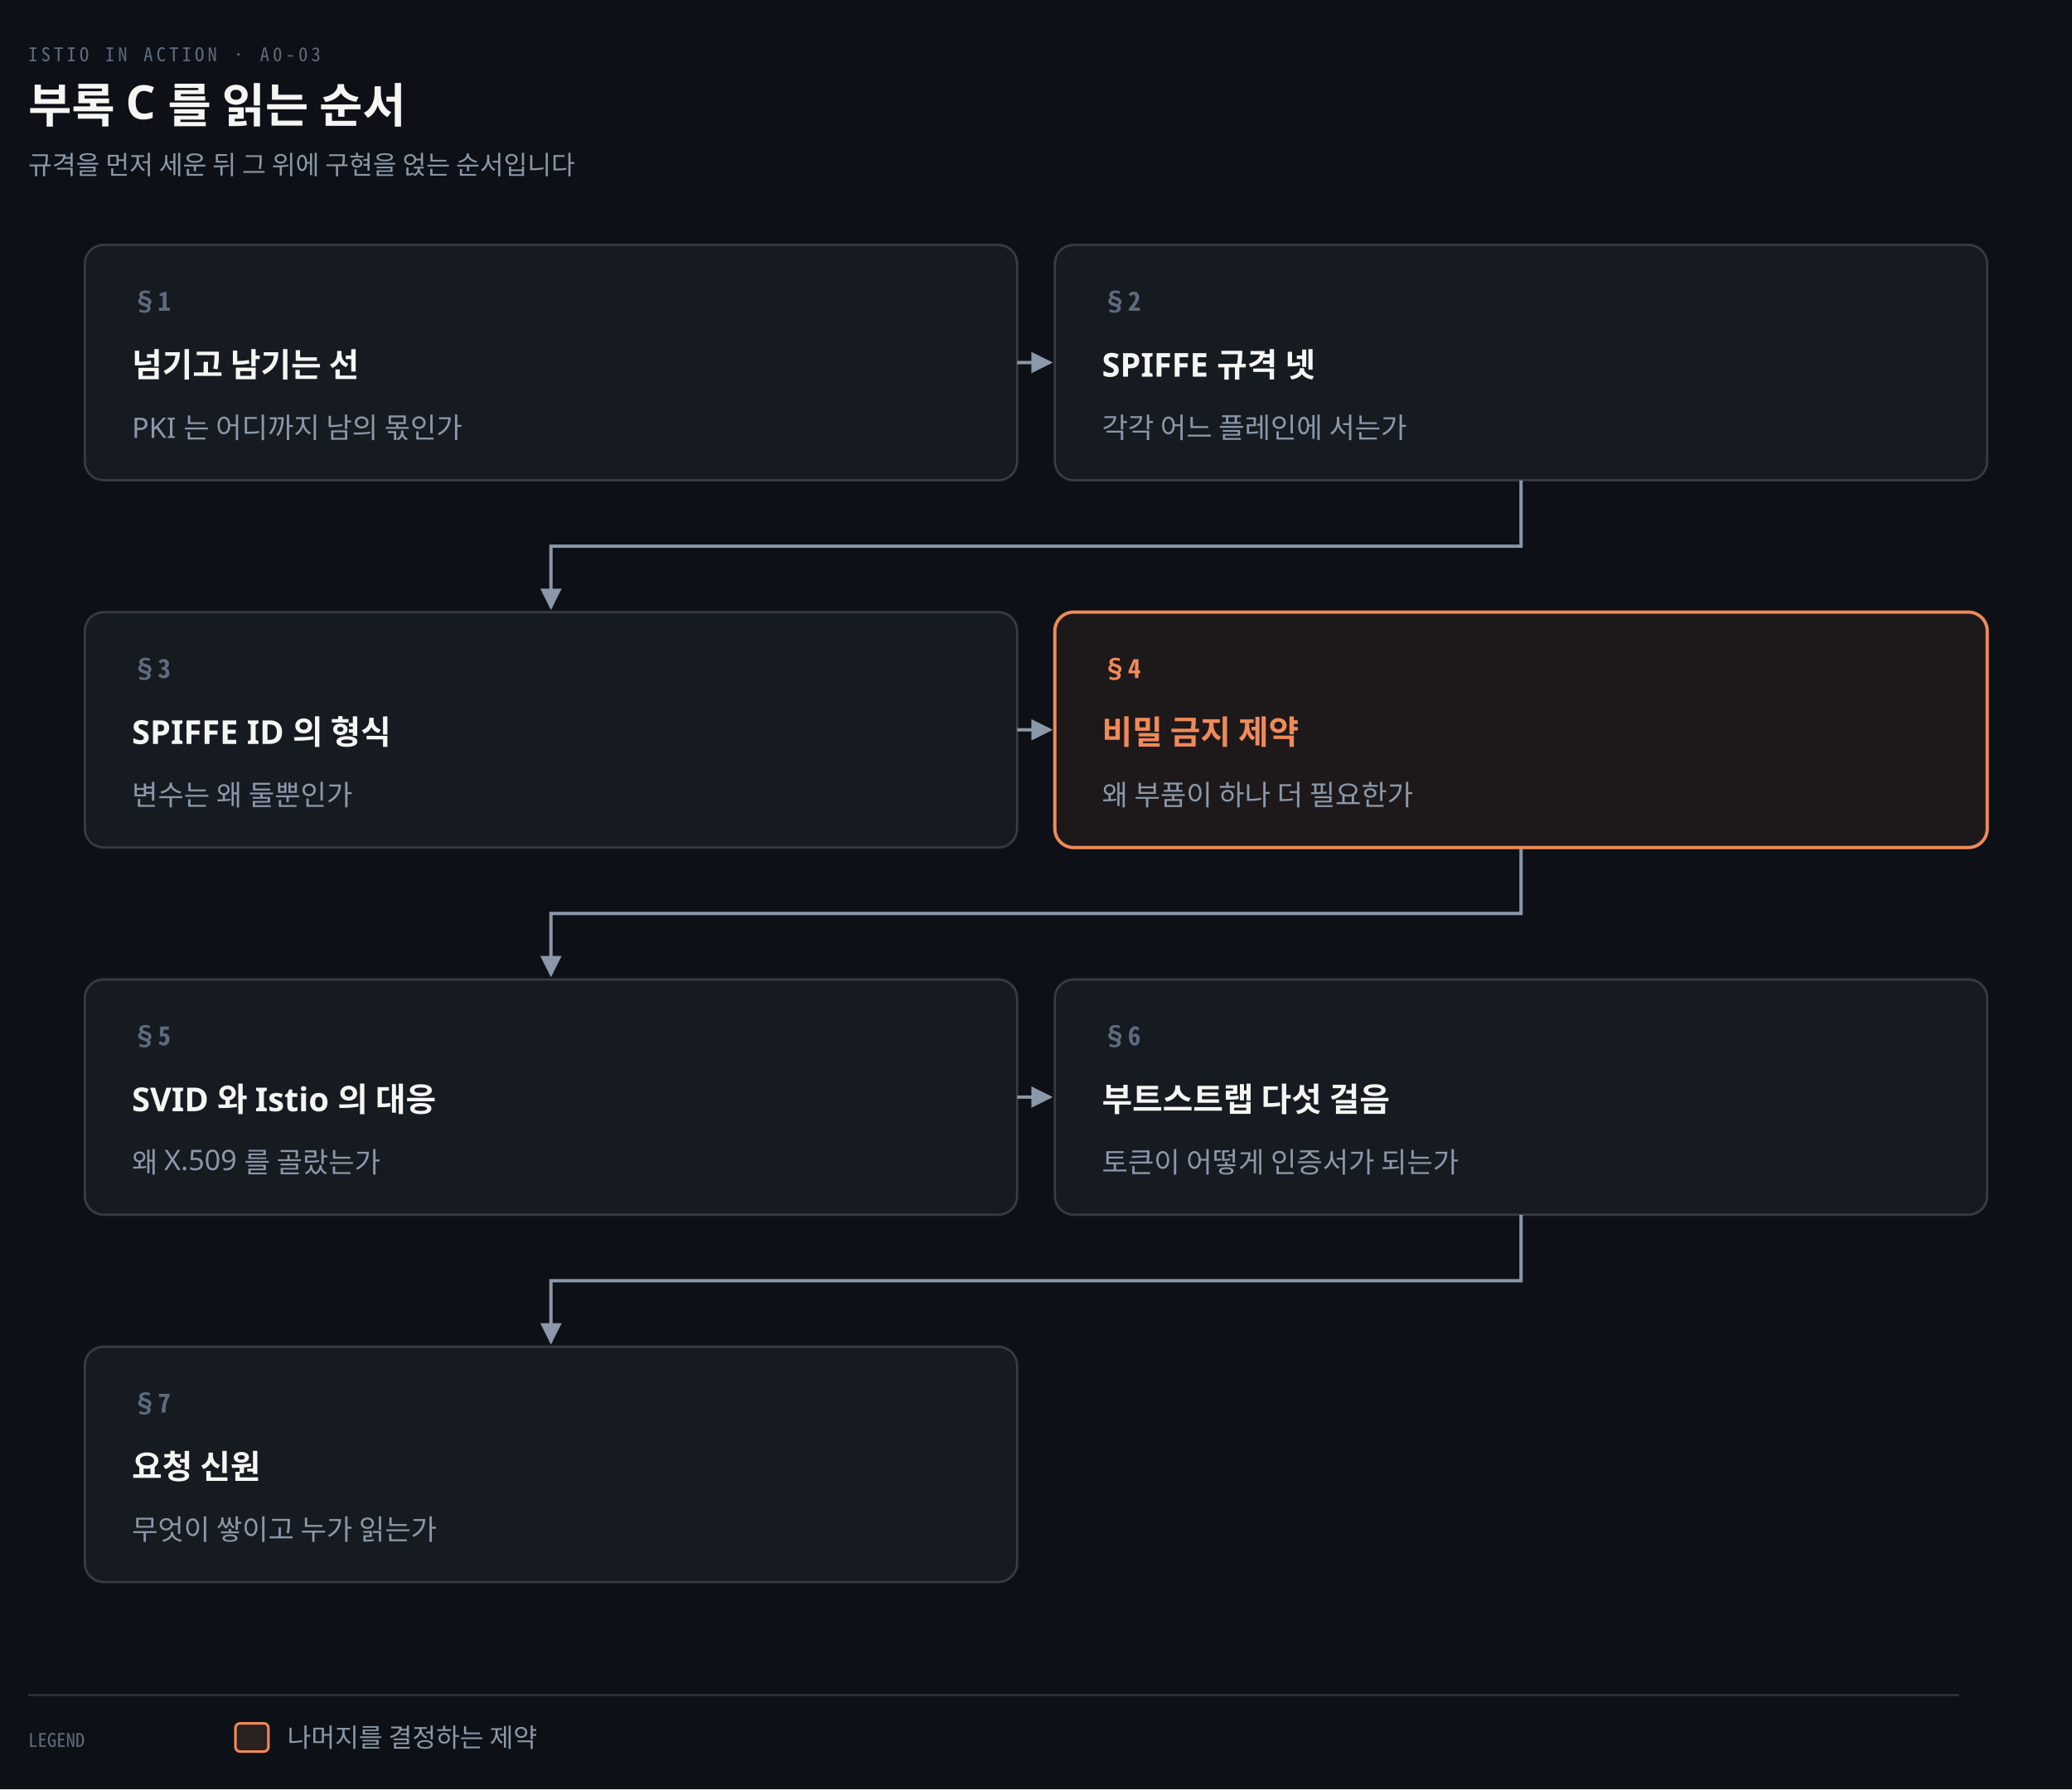
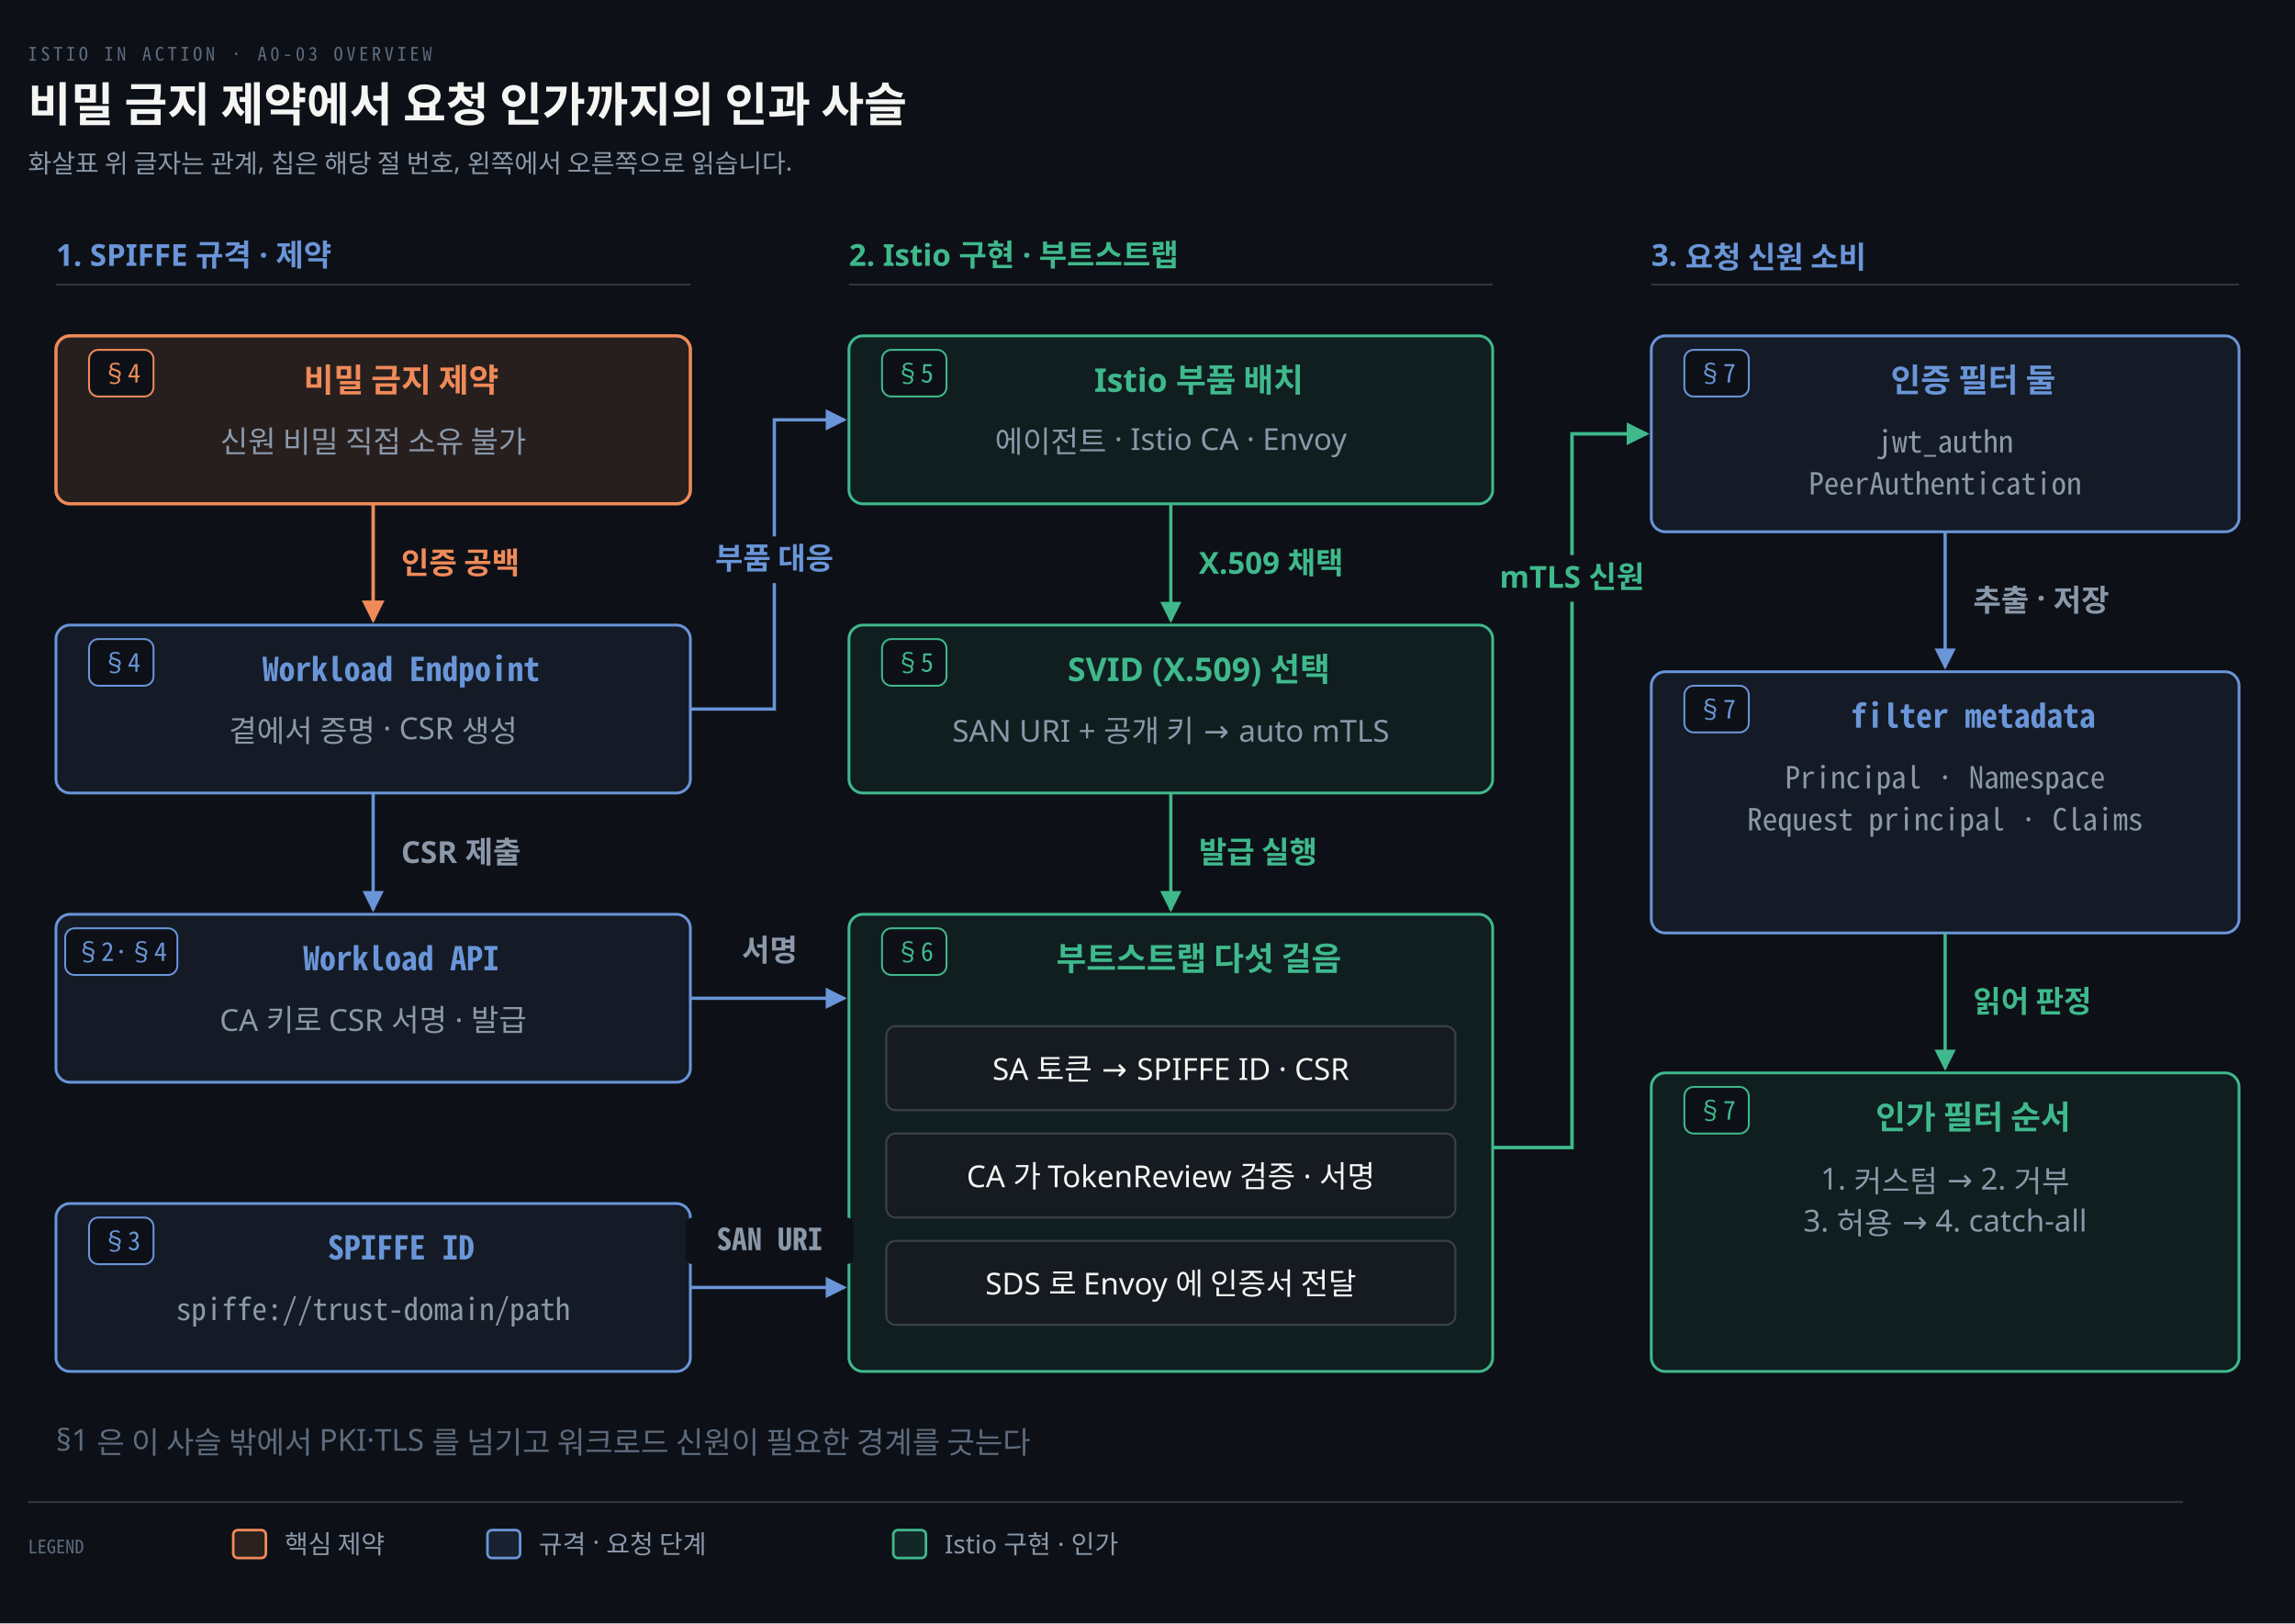
- <svg xmlns="http://www.w3.org/2000/svg" viewBox="0 0 880 760" width="100%" role="img" aria-labelledby="dt dd">
+ <svg xmlns="http://www.w3.org/2000/svg" viewBox="0 0 984 696" width="100%" role="img" aria-labelledby="dt dd">
  <defs>
    <marker id="ar" viewBox="0 0 8 8" refX="7" refY="4" markerWidth="6.5" markerHeight="6.5" orient="auto">
      <path d="M0 0 L8 4 L0 8 z" fill="#8B98A9" />
    </marker>
    <marker id="ok" viewBox="0 0 8 8" refX="7" refY="4" markerWidth="6.5" markerHeight="6.5" orient="auto">
      <path d="M0 0 L8 4 L0 8 z" fill="#3FB98C" />
    </marker>
    <marker id="warn" viewBox="0 0 8 8" refX="7" refY="4" markerWidth="6.5" markerHeight="6.5" orient="auto">
      <path d="M0 0 L8 4 L0 8 z" fill="#E3B341" />
    </marker>
    <marker id="bad" viewBox="0 0 8 8" refX="7" refY="4" markerWidth="6.5" markerHeight="6.5" orient="auto">
      <path d="M0 0 L8 4 L0 8 z" fill="#F0616D" />
    </marker>
    <marker id="info" viewBox="0 0 8 8" refX="7" refY="4" markerWidth="6.5" markerHeight="6.5" orient="auto">
      <path d="M0 0 L8 4 L0 8 z" fill="#6A95D8" />
    </marker>
    <marker id="acc" viewBox="0 0 8 8" refX="7" refY="4" markerWidth="6.5" markerHeight="6.5" orient="auto">
      <path d="M0 0 L8 4 L0 8 z" fill="#F08A59" />
    </marker>
    <marker id="soft" viewBox="0 0 8 8" refX="7" refY="4" markerWidth="6.5" markerHeight="6.5" orient="auto">
      <path d="M0 0 L8 4 L0 8 z" fill="#5E6B7E" />
    </marker>
  </defs>
-   <rect width="880" height="760" fill="#0D1117" />
-   <text x="12" y="26" font-family="'Geist Mono','Noto Sans Mono CJK KR',monospace" font-size="8" letter-spacing="0.18em" fill="#5E6B7E">ISTIO IN ACTION · A0-03</text>
-   <text x="12" y="52" font-family="'Geist','Apple SD Gothic Neo','Noto Sans KR','Malgun Gothic',sans-serif" font-size="20" font-weight="600" fill="#F5F5F3">부록 C 를 읽는 순서</text>
-   <text x="12" y="74" font-family="'Geist','Apple SD Gothic Neo','Noto Sans KR','Malgun Gothic',sans-serif" font-size="11" fill="#8B98A9">규격을 먼저 세운 뒤 그 위에 구현을 얹는 순서입니다</text>
-   <path d="M 432 154.0 L 446 154.0" fill="none" stroke="#8B98A9" stroke-width="1.4" marker-end="url(#ar)" />
-   <path d="M 646.0 204 L 646.0 232.0 L 234.0 232.0 L 234.0 258" fill="none" stroke="#8B98A9" stroke-width="1.4" marker-end="url(#ar)" />
-   <path d="M 432 310.0 L 446 310.0" fill="none" stroke="#8B98A9" stroke-width="1.4" marker-end="url(#ar)" />
-   <path d="M 646.0 360 L 646.0 388.0 L 234.0 388.0 L 234.0 414" fill="none" stroke="#8B98A9" stroke-width="1.4" marker-end="url(#ar)" />
-   <path d="M 432 466.0 L 446 466.0" fill="none" stroke="#8B98A9" stroke-width="1.4" marker-end="url(#ar)" />
-   <path d="M 646.0 516 L 646.0 544.0 L 234.0 544.0 L 234.0 570" fill="none" stroke="#8B98A9" stroke-width="1.4" marker-end="url(#ar)" />
-   <rect x="36" y="104" width="396" height="100" rx="8" fill="#161B22" stroke="rgba(191,192,192,0.22)" stroke-width="1.0" />
-   <text x="56" y="132" text-anchor="start" font-family="'Geist Mono','Noto Sans Mono CJK KR',monospace" font-size="11" font-weight="600" fill="#5E6B7E">§1</text>
-   <text x="56" y="160" text-anchor="start" font-family="'Geist','Apple SD Gothic Neo','Noto Sans KR','Malgun Gothic',sans-serif" font-size="14" font-weight="600" fill="#F5F5F3">넘기고 남기는 선</text>
-   <text x="56" y="186" text-anchor="start" font-family="'Geist','Apple SD Gothic Neo','Noto Sans KR','Malgun Gothic',sans-serif" font-size="12" font-weight="400" fill="#8B98A9">PKI 는 어디까지 남의 몫인가</text>
-   <rect x="448" y="104" width="396" height="100" rx="8" fill="#161B22" stroke="rgba(191,192,192,0.22)" stroke-width="1.0" />
-   <text x="468" y="132" text-anchor="start" font-family="'Geist Mono','Noto Sans Mono CJK KR',monospace" font-size="11" font-weight="600" fill="#5E6B7E">§2</text>
-   <text x="468" y="160" text-anchor="start" font-family="'Geist','Apple SD Gothic Neo','Noto Sans KR','Malgun Gothic',sans-serif" font-size="14" font-weight="600" fill="#F5F5F3">SPIFFE 규격 넷</text>
-   <text x="468" y="186" text-anchor="start" font-family="'Geist','Apple SD Gothic Neo','Noto Sans KR','Malgun Gothic',sans-serif" font-size="12" font-weight="400" fill="#8B98A9">각각 어느 플레인에 서는가</text>
-   <rect x="36" y="260" width="396" height="100" rx="8" fill="#161B22" stroke="rgba(191,192,192,0.22)" stroke-width="1.0" />
-   <text x="56" y="288" text-anchor="start" font-family="'Geist Mono','Noto Sans Mono CJK KR',monospace" font-size="11" font-weight="600" fill="#5E6B7E">§3</text>
-   <text x="56" y="316" text-anchor="start" font-family="'Geist','Apple SD Gothic Neo','Noto Sans KR','Malgun Gothic',sans-serif" font-size="14" font-weight="600" fill="#F5F5F3">SPIFFE ID 의 형식</text>
-   <text x="56" y="342" text-anchor="start" font-family="'Geist','Apple SD Gothic Neo','Noto Sans KR','Malgun Gothic',sans-serif" font-size="12" font-weight="400" fill="#8B98A9">변수는 왜 둘뿐인가</text>
-   <rect x="448" y="260" width="396" height="100" rx="8" fill="#F08A5912" stroke="#F08A59" stroke-width="1.4" />
-   <text x="468" y="288" text-anchor="start" font-family="'Geist Mono','Noto Sans Mono CJK KR',monospace" font-size="11" font-weight="600" fill="#F08A59">§4</text>
-   <text x="468" y="316" text-anchor="start" font-family="'Geist','Apple SD Gothic Neo','Noto Sans KR','Malgun Gothic',sans-serif" font-size="14" font-weight="600" fill="#F08A59">비밀 금지 제약</text>
-   <text x="468" y="342" text-anchor="start" font-family="'Geist','Apple SD Gothic Neo','Noto Sans KR','Malgun Gothic',sans-serif" font-size="12" font-weight="400" fill="#8B98A9">왜 부품이 하나 더 필요한가</text>
-   <rect x="36" y="416" width="396" height="100" rx="8" fill="#161B22" stroke="rgba(191,192,192,0.22)" stroke-width="1.0" />
-   <text x="56" y="444" text-anchor="start" font-family="'Geist Mono','Noto Sans Mono CJK KR',monospace" font-size="11" font-weight="600" fill="#5E6B7E">§5</text>
-   <text x="56" y="472" text-anchor="start" font-family="'Geist','Apple SD Gothic Neo','Noto Sans KR','Malgun Gothic',sans-serif" font-size="14" font-weight="600" fill="#F5F5F3">SVID 와 Istio 의 대응</text>
-   <text x="56" y="498" text-anchor="start" font-family="'Geist','Apple SD Gothic Neo','Noto Sans KR','Malgun Gothic',sans-serif" font-size="12" font-weight="400" fill="#8B98A9">왜 X.509 를 골랐는가</text>
-   <rect x="448" y="416" width="396" height="100" rx="8" fill="#161B22" stroke="rgba(191,192,192,0.22)" stroke-width="1.0" />
-   <text x="468" y="444" text-anchor="start" font-family="'Geist Mono','Noto Sans Mono CJK KR',monospace" font-size="11" font-weight="600" fill="#5E6B7E">§6</text>
-   <text x="468" y="472" text-anchor="start" font-family="'Geist','Apple SD Gothic Neo','Noto Sans KR','Malgun Gothic',sans-serif" font-size="14" font-weight="600" fill="#F5F5F3">부트스트랩 다섯 걸음</text>
-   <text x="468" y="498" text-anchor="start" font-family="'Geist','Apple SD Gothic Neo','Noto Sans KR','Malgun Gothic',sans-serif" font-size="12" font-weight="400" fill="#8B98A9">토큰이 어떻게 인증서가 되는가</text>
-   <rect x="36" y="572" width="396" height="100" rx="8" fill="#161B22" stroke="rgba(191,192,192,0.22)" stroke-width="1.0" />
-   <text x="56" y="600" text-anchor="start" font-family="'Geist Mono','Noto Sans Mono CJK KR',monospace" font-size="11" font-weight="600" fill="#5E6B7E">§7</text>
-   <text x="56" y="628" text-anchor="start" font-family="'Geist','Apple SD Gothic Neo','Noto Sans KR','Malgun Gothic',sans-serif" font-size="14" font-weight="600" fill="#F5F5F3">요청 신원</text>
-   <text x="56" y="654" text-anchor="start" font-family="'Geist','Apple SD Gothic Neo','Noto Sans KR','Malgun Gothic',sans-serif" font-size="12" font-weight="400" fill="#8B98A9">무엇이 쌓이고 누가 읽는가</text>
-   <line x1="12" y1="720" x2="832" y2="720" stroke="rgba(191,192,192,0.22)" stroke-width="0.8" />
-   <text x="12" y="742" text-anchor="start" font-family="'Geist Mono','Noto Sans Mono CJK KR',monospace" font-size="8" font-weight="400" fill="#5E6B7E">LEGEND</text>
-   <rect x="100" y="732" width="14" height="12" rx="2" fill="#F08A5922" stroke="#F08A59" stroke-width="1.1" />
-   <text x="122" y="742" text-anchor="start" font-family="'Geist','Apple SD Gothic Neo','Noto Sans KR','Malgun Gothic',sans-serif" font-size="11" font-weight="400" fill="#8B98A9">나머지를 결정하는 제약</text>
+   <rect width="984" height="696" fill="#0D1117" />
+   <text x="12" y="26" font-family="'Geist Mono','Noto Sans Mono CJK KR',monospace" font-size="8" letter-spacing="0.18em" fill="#5E6B7E">ISTIO IN ACTION · A0-03 OVERVIEW</text>
+   <text x="12" y="52" font-family="'Geist','Apple SD Gothic Neo','Noto Sans KR','Malgun Gothic',sans-serif" font-size="20" font-weight="600" fill="#F5F5F3">비밀 금지 제약에서 요청 인가까지의 인과 사슬</text>
+   <text x="12" y="74" font-family="'Geist','Apple SD Gothic Neo','Noto Sans KR','Malgun Gothic',sans-serif" font-size="11" fill="#8B98A9">화살표 위 글자는 관계, 칩은 해당 절 번호, 왼쪽에서 오른쪽으로 읽습니다.</text>
+   <text x="24" y="114" text-anchor="start" font-family="'Geist','Apple SD Gothic Neo','Noto Sans KR','Malgun Gothic',sans-serif" font-size="13" font-weight="600" fill="#6A95D8">1. SPIFFE 규격 · 제약</text>
+   <line x1="24" y1="122" x2="296" y2="122" stroke="rgba(191,192,192,0.22)" stroke-width="0.8" />
+   <text x="364" y="114" text-anchor="start" font-family="'Geist','Apple SD Gothic Neo','Noto Sans KR','Malgun Gothic',sans-serif" font-size="13" font-weight="600" fill="#3FB98C">2. Istio 구현 · 부트스트랩</text>
+   <line x1="364" y1="122" x2="640" y2="122" stroke="rgba(191,192,192,0.22)" stroke-width="0.8" />
+   <text x="708" y="114" text-anchor="start" font-family="'Geist','Apple SD Gothic Neo','Noto Sans KR','Malgun Gothic',sans-serif" font-size="13" font-weight="600" fill="#6A95D8">3. 요청 신원 소비</text>
+   <line x1="708" y1="122" x2="960" y2="122" stroke="rgba(191,192,192,0.22)" stroke-width="0.8" />
+   <rect x="24" y="144" width="272" height="72" rx="6" fill="#F08A591e" stroke="#F08A59" stroke-width="1.4" />
+   <rect x="38.18" y="150" width="27.64" height="20" rx="4" fill="#0D1117" stroke="#F08A59" stroke-width="0.8" />
+   <text x="52" y="164" text-anchor="middle" font-family="'Geist Mono','Noto Sans Mono CJK KR',monospace" font-size="11" font-weight="400" fill="#F08A59">§4</text>
+   <text x="172.0" y="168" text-anchor="middle" font-family="'Geist','Apple SD Gothic Neo','Noto Sans KR','Malgun Gothic',sans-serif" font-size="14" font-weight="600" fill="#F08A59">비밀 금지 제약</text>
+   <text x="160.0" y="194" text-anchor="middle" font-family="'Geist','Apple SD Gothic Neo','Noto Sans KR','Malgun Gothic',sans-serif" font-size="13" font-weight="400" fill="#8B98A9">신원 비밀 직접 소유 불가</text>
+   <rect x="24" y="268" width="272" height="72" rx="6" fill="#6A95D814" stroke="#6A95D8" stroke-width="1.2" />
+   <rect x="38.18" y="274" width="27.64" height="20" rx="4" fill="#0D1117" stroke="#6A95D8" stroke-width="0.8" />
+   <text x="52" y="288" text-anchor="middle" font-family="'Geist Mono','Noto Sans Mono CJK KR',monospace" font-size="11" font-weight="400" fill="#6A95D8">§4</text>
+   <text x="172.0" y="292" text-anchor="middle" font-family="'Geist Mono','Noto Sans Mono CJK KR',monospace" font-size="14" font-weight="600" fill="#6A95D8">Workload Endpoint</text>
+   <text x="160.0" y="318" text-anchor="middle" font-family="'Geist','Apple SD Gothic Neo','Noto Sans KR','Malgun Gothic',sans-serif" font-size="13" font-weight="400" fill="#8B98A9">곁에서 증명 · CSR 생성</text>
+   <rect x="24" y="392" width="272" height="72" rx="6" fill="#6A95D814" stroke="#6A95D8" stroke-width="1.2" />
+   <rect x="27.95" y="398" width="48.1" height="20" rx="4" fill="#0D1117" stroke="#6A95D8" stroke-width="0.8" />
+   <text x="52" y="412" text-anchor="middle" font-family="'Geist Mono','Noto Sans Mono CJK KR',monospace" font-size="11" font-weight="400" fill="#6A95D8">§2·§4</text>
+   <text x="172.0" y="416" text-anchor="middle" font-family="'Geist Mono','Noto Sans Mono CJK KR',monospace" font-size="14" font-weight="600" fill="#6A95D8">Workload API</text>
+   <text x="160.0" y="442" text-anchor="middle" font-family="'Geist','Apple SD Gothic Neo','Noto Sans KR','Malgun Gothic',sans-serif" font-size="13" font-weight="400" fill="#8B98A9">CA 키로 CSR 서명 · 발급</text>
+   <rect x="24" y="516" width="272" height="72" rx="6" fill="#6A95D814" stroke="#6A95D8" stroke-width="1.2" />
+   <rect x="38.18" y="522" width="27.64" height="20" rx="4" fill="#0D1117" stroke="#6A95D8" stroke-width="0.8" />
+   <text x="52" y="536" text-anchor="middle" font-family="'Geist Mono','Noto Sans Mono CJK KR',monospace" font-size="11" font-weight="400" fill="#6A95D8">§3</text>
+   <text x="172.0" y="540" text-anchor="middle" font-family="'Geist Mono','Noto Sans Mono CJK KR',monospace" font-size="14" font-weight="600" fill="#6A95D8">SPIFFE ID</text>
+   <text x="160.0" y="566" text-anchor="middle" font-family="'Geist Mono','Noto Sans Mono CJK KR',monospace" font-size="13" font-weight="400" fill="#8B98A9">spiffe://trust-domain/path</text>
+   <path d="M 160 216 L 160 266" fill="none" stroke="#F08A59" stroke-width="1.5" marker-end="url(#acc)" />
+   <text x="172" y="246" text-anchor="start" font-family="'Geist','Apple SD Gothic Neo','Noto Sans KR','Malgun Gothic',sans-serif" font-size="13" font-weight="600" fill="#F08A59">인증 공백</text>
+   <path d="M 160 340 L 160 390" fill="none" stroke="#6A95D8" stroke-width="1.4" marker-end="url(#info)" />
+   <text x="172" y="370" text-anchor="start" font-family="'Geist','Apple SD Gothic Neo','Noto Sans KR','Malgun Gothic',sans-serif" font-size="13" font-weight="600" fill="#8B98A9">CSR 제출</text>
+   <rect x="364" y="144" width="276" height="72" rx="6" fill="#3FB98C14" stroke="#3FB98C" stroke-width="1.2" />
+   <rect x="378.18" y="150" width="27.64" height="20" rx="4" fill="#0D1117" stroke="#3FB98C" stroke-width="0.8" />
+   <text x="392" y="164" text-anchor="middle" font-family="'Geist Mono','Noto Sans Mono CJK KR',monospace" font-size="11" font-weight="400" fill="#3FB98C">§5</text>
+   <text x="514.0" y="168" text-anchor="middle" font-family="'Geist','Apple SD Gothic Neo','Noto Sans KR','Malgun Gothic',sans-serif" font-size="14" font-weight="600" fill="#3FB98C">Istio 부품 배치</text>
+   <text x="502.0" y="194" text-anchor="middle" font-family="'Geist','Apple SD Gothic Neo','Noto Sans KR','Malgun Gothic',sans-serif" font-size="13" font-weight="400" fill="#8B98A9">에이전트 · Istio CA · Envoy</text>
+   <rect x="364" y="268" width="276" height="72" rx="6" fill="#3FB98C14" stroke="#3FB98C" stroke-width="1.2" />
+   <rect x="378.18" y="274" width="27.64" height="20" rx="4" fill="#0D1117" stroke="#3FB98C" stroke-width="0.8" />
+   <text x="392" y="288" text-anchor="middle" font-family="'Geist Mono','Noto Sans Mono CJK KR',monospace" font-size="11" font-weight="400" fill="#3FB98C">§5</text>
+   <text x="514.0" y="292" text-anchor="middle" font-family="'Geist','Apple SD Gothic Neo','Noto Sans KR','Malgun Gothic',sans-serif" font-size="14" font-weight="600" fill="#3FB98C">SVID (X.509) 선택</text>
+   <text x="502.0" y="318" text-anchor="middle" font-family="'Geist','Apple SD Gothic Neo','Noto Sans KR','Malgun Gothic',sans-serif" font-size="13" font-weight="400" fill="#8B98A9">SAN URI + 공개 키 → auto mTLS</text>
+   <rect x="364" y="392" width="276" height="196" rx="6" fill="#3FB98C14" stroke="#3FB98C" stroke-width="1.2" />
+   <rect x="378.18" y="398" width="27.64" height="20" rx="4" fill="#0D1117" stroke="#3FB98C" stroke-width="0.8" />
+   <text x="392" y="412" text-anchor="middle" font-family="'Geist Mono','Noto Sans Mono CJK KR',monospace" font-size="11" font-weight="400" fill="#3FB98C">§6</text>
+   <text x="514.0" y="416" text-anchor="middle" font-family="'Geist','Apple SD Gothic Neo','Noto Sans KR','Malgun Gothic',sans-serif" font-size="14" font-weight="600" fill="#3FB98C">부트스트랩 다섯 걸음</text>
+   <rect x="380" y="440" width="244" height="36" rx="4" fill="#161B22" stroke="rgba(191,192,192,0.22)" stroke-width="0.9" />
+   <text x="502.0" y="463" text-anchor="middle" font-family="'Geist','Apple SD Gothic Neo','Noto Sans KR','Malgun Gothic',sans-serif" font-size="13" font-weight="400" fill="#F5F5F3">SA 토큰 → SPIFFE ID · CSR</text>
+   <rect x="380" y="486" width="244" height="36" rx="4" fill="#161B22" stroke="rgba(191,192,192,0.22)" stroke-width="0.9" />
+   <text x="502.0" y="509" text-anchor="middle" font-family="'Geist','Apple SD Gothic Neo','Noto Sans KR','Malgun Gothic',sans-serif" font-size="13" font-weight="400" fill="#F5F5F3">CA 가 TokenReview 검증 · 서명</text>
+   <rect x="380" y="532" width="244" height="36" rx="4" fill="#161B22" stroke="rgba(191,192,192,0.22)" stroke-width="0.9" />
+   <text x="502.0" y="555" text-anchor="middle" font-family="'Geist','Apple SD Gothic Neo','Noto Sans KR','Malgun Gothic',sans-serif" font-size="13" font-weight="400" fill="#F5F5F3">SDS 로 Envoy 에 인증서 전달</text>
+   <path d="M 502 216 L 502 266" fill="none" stroke="#3FB98C" stroke-width="1.4" marker-end="url(#ok)" />
+   <text x="514" y="246" text-anchor="start" font-family="'Geist','Apple SD Gothic Neo','Noto Sans KR','Malgun Gothic',sans-serif" font-size="13" font-weight="600" fill="#3FB98C">X.509 채택</text>
+   <path d="M 502 340 L 502 390" fill="none" stroke="#3FB98C" stroke-width="1.4" marker-end="url(#ok)" />
+   <text x="514" y="370" text-anchor="start" font-family="'Geist','Apple SD Gothic Neo','Noto Sans KR','Malgun Gothic',sans-serif" font-size="13" font-weight="600" fill="#3FB98C">발급 실행</text>
+   <path d="M 296 304 L 332 304 L 332 180 L 362 180" fill="none" stroke="#6A95D8" stroke-width="1.4" marker-end="url(#info)" />
+   <rect x="294.0" y="230" width="76" height="20" rx="3" fill="#0D1117" />
+   <text x="332" y="244" text-anchor="middle" font-family="'Geist','Apple SD Gothic Neo','Noto Sans KR','Malgun Gothic',sans-serif" font-size="13" font-weight="600" fill="#6A95D8">부품 대응</text>
+   <path d="M 296 428 L 362 428" fill="none" stroke="#6A95D8" stroke-width="1.4" marker-end="url(#info)" />
+   <rect x="309.0" y="398" width="42" height="20" rx="3" fill="#0D1117" />
+   <text x="330" y="412" text-anchor="middle" font-family="'Geist','Apple SD Gothic Neo','Noto Sans KR','Malgun Gothic',sans-serif" font-size="13" font-weight="600" fill="#8B98A9">서명</text>
+   <path d="M 296 552 L 362 552" fill="none" stroke="#6A95D8" stroke-width="1.4" marker-end="url(#info)" />
+   <rect x="294.0" y="522" width="72" height="20" rx="3" fill="#0D1117" />
+   <text x="330" y="536" text-anchor="middle" font-family="'Geist Mono','Noto Sans Mono CJK KR',monospace" font-size="13" font-weight="600" fill="#8B98A9">SAN URI</text>
+   <rect x="708" y="144" width="252" height="84" rx="6" fill="#6A95D814" stroke="#6A95D8" stroke-width="1.2" />
+   <rect x="722.18" y="150" width="27.64" height="20" rx="4" fill="#0D1117" stroke="#6A95D8" stroke-width="0.8" />
+   <text x="736" y="164" text-anchor="middle" font-family="'Geist Mono','Noto Sans Mono CJK KR',monospace" font-size="11" font-weight="400" fill="#6A95D8">§7</text>
+   <text x="846.0" y="168" text-anchor="middle" font-family="'Geist','Apple SD Gothic Neo','Noto Sans KR','Malgun Gothic',sans-serif" font-size="14" font-weight="600" fill="#6A95D8">인증 필터 둘</text>
+   <text x="834.0" y="194" text-anchor="middle" font-family="'Geist Mono','Noto Sans Mono CJK KR',monospace" font-size="13" font-weight="400" fill="#8B98A9">jwt_authn</text>
+   <text x="834.0" y="212" text-anchor="middle" font-family="'Geist Mono','Noto Sans Mono CJK KR',monospace" font-size="13" font-weight="400" fill="#8B98A9">PeerAuthentication</text>
+   <rect x="708" y="288" width="252" height="112" rx="6" fill="#6A95D814" stroke="#6A95D8" stroke-width="1.2" />
+   <rect x="722.18" y="294" width="27.64" height="20" rx="4" fill="#0D1117" stroke="#6A95D8" stroke-width="0.8" />
+   <text x="736" y="308" text-anchor="middle" font-family="'Geist Mono','Noto Sans Mono CJK KR',monospace" font-size="11" font-weight="400" fill="#6A95D8">§7</text>
+   <text x="846.0" y="312" text-anchor="middle" font-family="'Geist Mono','Noto Sans Mono CJK KR',monospace" font-size="14" font-weight="600" fill="#6A95D8">filter metadata</text>
+   <text x="834.0" y="338" text-anchor="middle" font-family="'Geist Mono','Noto Sans Mono CJK KR',monospace" font-size="13" font-weight="400" fill="#8B98A9">Principal · Namespace</text>
+   <text x="834.0" y="356" text-anchor="middle" font-family="'Geist Mono','Noto Sans Mono CJK KR',monospace" font-size="13" font-weight="400" fill="#8B98A9">Request principal · Claims</text>
+   <rect x="708" y="460" width="252" height="128" rx="6" fill="#3FB98C14" stroke="#3FB98C" stroke-width="1.2" />
+   <rect x="722.18" y="466" width="27.64" height="20" rx="4" fill="#0D1117" stroke="#3FB98C" stroke-width="0.8" />
+   <text x="736" y="480" text-anchor="middle" font-family="'Geist Mono','Noto Sans Mono CJK KR',monospace" font-size="11" font-weight="400" fill="#3FB98C">§7</text>
+   <text x="846.0" y="484" text-anchor="middle" font-family="'Geist','Apple SD Gothic Neo','Noto Sans KR','Malgun Gothic',sans-serif" font-size="14" font-weight="600" fill="#3FB98C">인가 필터 순서</text>
+   <text x="834.0" y="510" text-anchor="middle" font-family="'Geist','Apple SD Gothic Neo','Noto Sans KR','Malgun Gothic',sans-serif" font-size="13" font-weight="400" fill="#8B98A9">1. 커스텀 → 2. 거부</text>
+   <text x="834.0" y="528" text-anchor="middle" font-family="'Geist','Apple SD Gothic Neo','Noto Sans KR','Malgun Gothic',sans-serif" font-size="13" font-weight="400" fill="#8B98A9">3. 허용 → 4. catch-all</text>
+   <path d="M 834 228 L 834 286" fill="none" stroke="#6A95D8" stroke-width="1.4" marker-end="url(#info)" />
+   <text x="846" y="262" text-anchor="start" font-family="'Geist','Apple SD Gothic Neo','Noto Sans KR','Malgun Gothic',sans-serif" font-size="13" font-weight="600" fill="#8B98A9">추출 · 저장</text>
+   <path d="M 834 400 L 834 458" fill="none" stroke="#3FB98C" stroke-width="1.4" marker-end="url(#ok)" />
+   <text x="846" y="434" text-anchor="start" font-family="'Geist','Apple SD Gothic Neo','Noto Sans KR','Malgun Gothic',sans-serif" font-size="13" font-weight="600" fill="#3FB98C">읽어 판정</text>
+   <path d="M 640 492 L 674 492 L 674 186 L 706 186" fill="none" stroke="#3FB98C" stroke-width="1.5" marker-end="url(#ok)" />
+   <rect x="633.0" y="238" width="82" height="20" rx="3" fill="#0D1117" />
+   <text x="674" y="252" text-anchor="middle" font-family="'Geist','Apple SD Gothic Neo','Noto Sans KR','Malgun Gothic',sans-serif" font-size="13" font-weight="600" fill="#3FB98C">mTLS 신원</text>
+   <text x="24" y="622" text-anchor="start" font-family="'Geist','Apple SD Gothic Neo','Noto Sans KR','Malgun Gothic',sans-serif" font-size="13" font-weight="400" fill="#5E6B7E">§1 은 이 사슬 밖에서 PKI·TLS 를 넘기고 워크로드 신원이 필요한 경계를 긋는다</text>
+   <line x1="12" y1="644" x2="936" y2="644" stroke="rgba(191,192,192,0.22)" stroke-width="0.8" />
+   <text x="12" y="666" text-anchor="start" font-family="'Geist Mono','Noto Sans Mono CJK KR',monospace" font-size="8" font-weight="400" fill="#5E6B7E">LEGEND</text>
+   <rect x="100" y="656" width="14" height="12" rx="2" fill="#F08A5922" stroke="#F08A59" stroke-width="1.1" />
+   <text x="122" y="666" text-anchor="start" font-family="'Geist','Apple SD Gothic Neo','Noto Sans KR','Malgun Gothic',sans-serif" font-size="11" font-weight="400" fill="#8B98A9">핵심 제약</text>
+   <rect x="209" y="656" width="14" height="12" rx="2" fill="#6A95D822" stroke="#6A95D8" stroke-width="1.1" />
+   <text x="231" y="666" text-anchor="start" font-family="'Geist','Apple SD Gothic Neo','Noto Sans KR','Malgun Gothic',sans-serif" font-size="11" font-weight="400" fill="#8B98A9">규격 · 요청 단계</text>
+   <rect x="383" y="656" width="14" height="12" rx="2" fill="#3FB98C22" stroke="#3FB98C" stroke-width="1.1" />
+   <text x="405" y="666" text-anchor="start" font-family="'Geist','Apple SD Gothic Neo','Noto Sans KR','Malgun Gothic',sans-serif" font-size="11" font-weight="400" fill="#8B98A9">Istio 구현 · 인가</text>
</svg>
